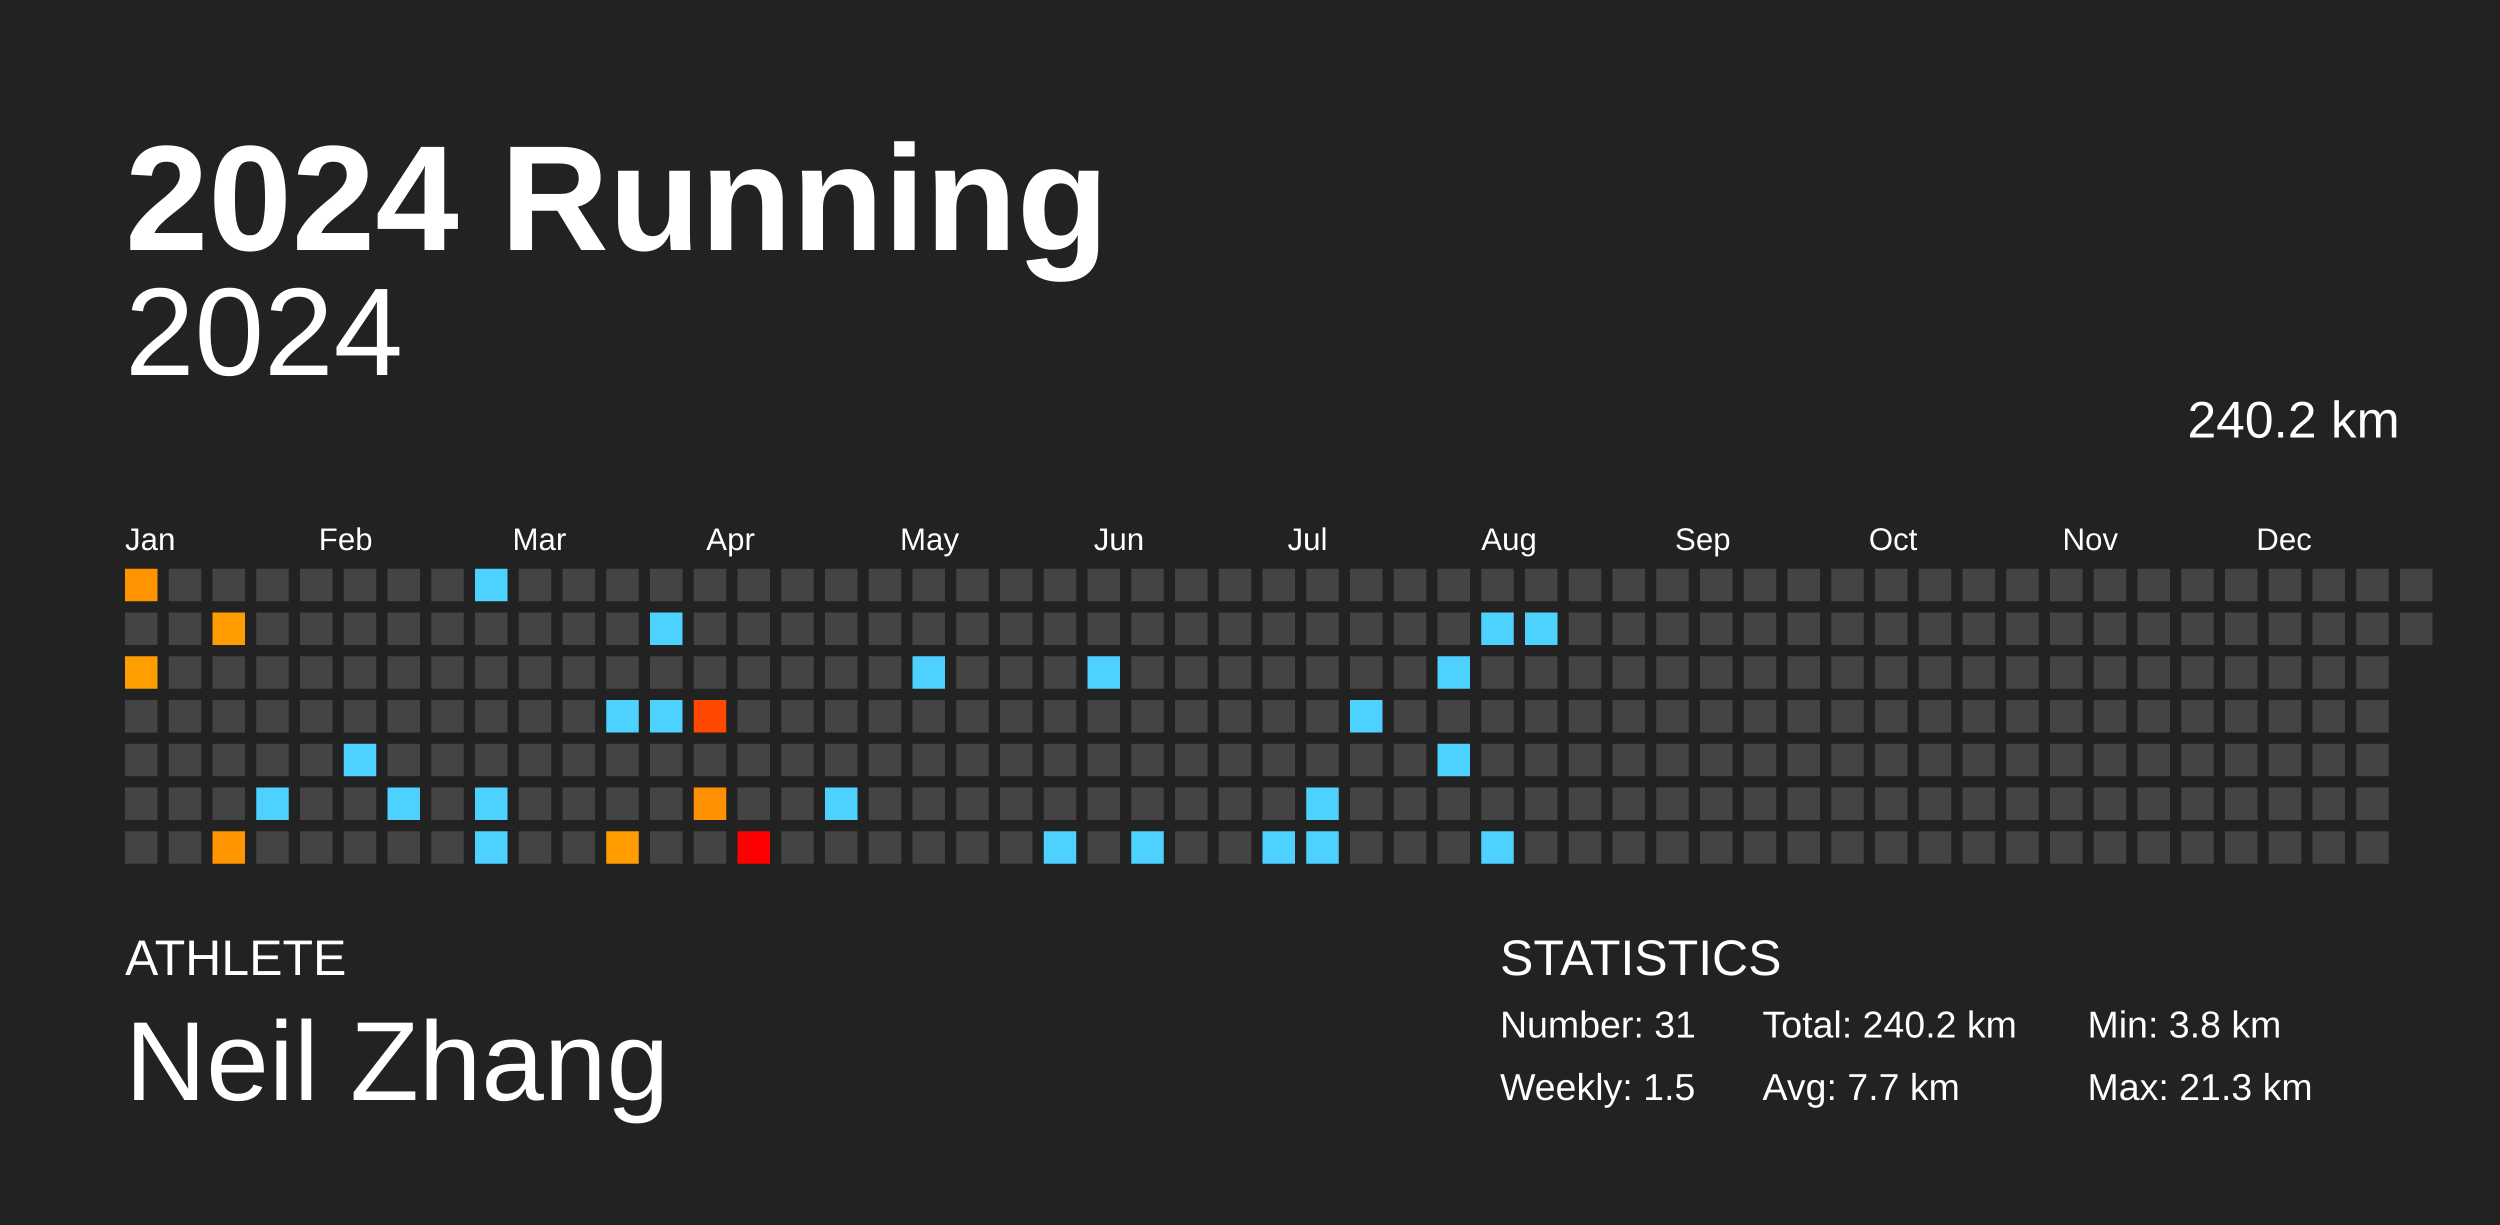
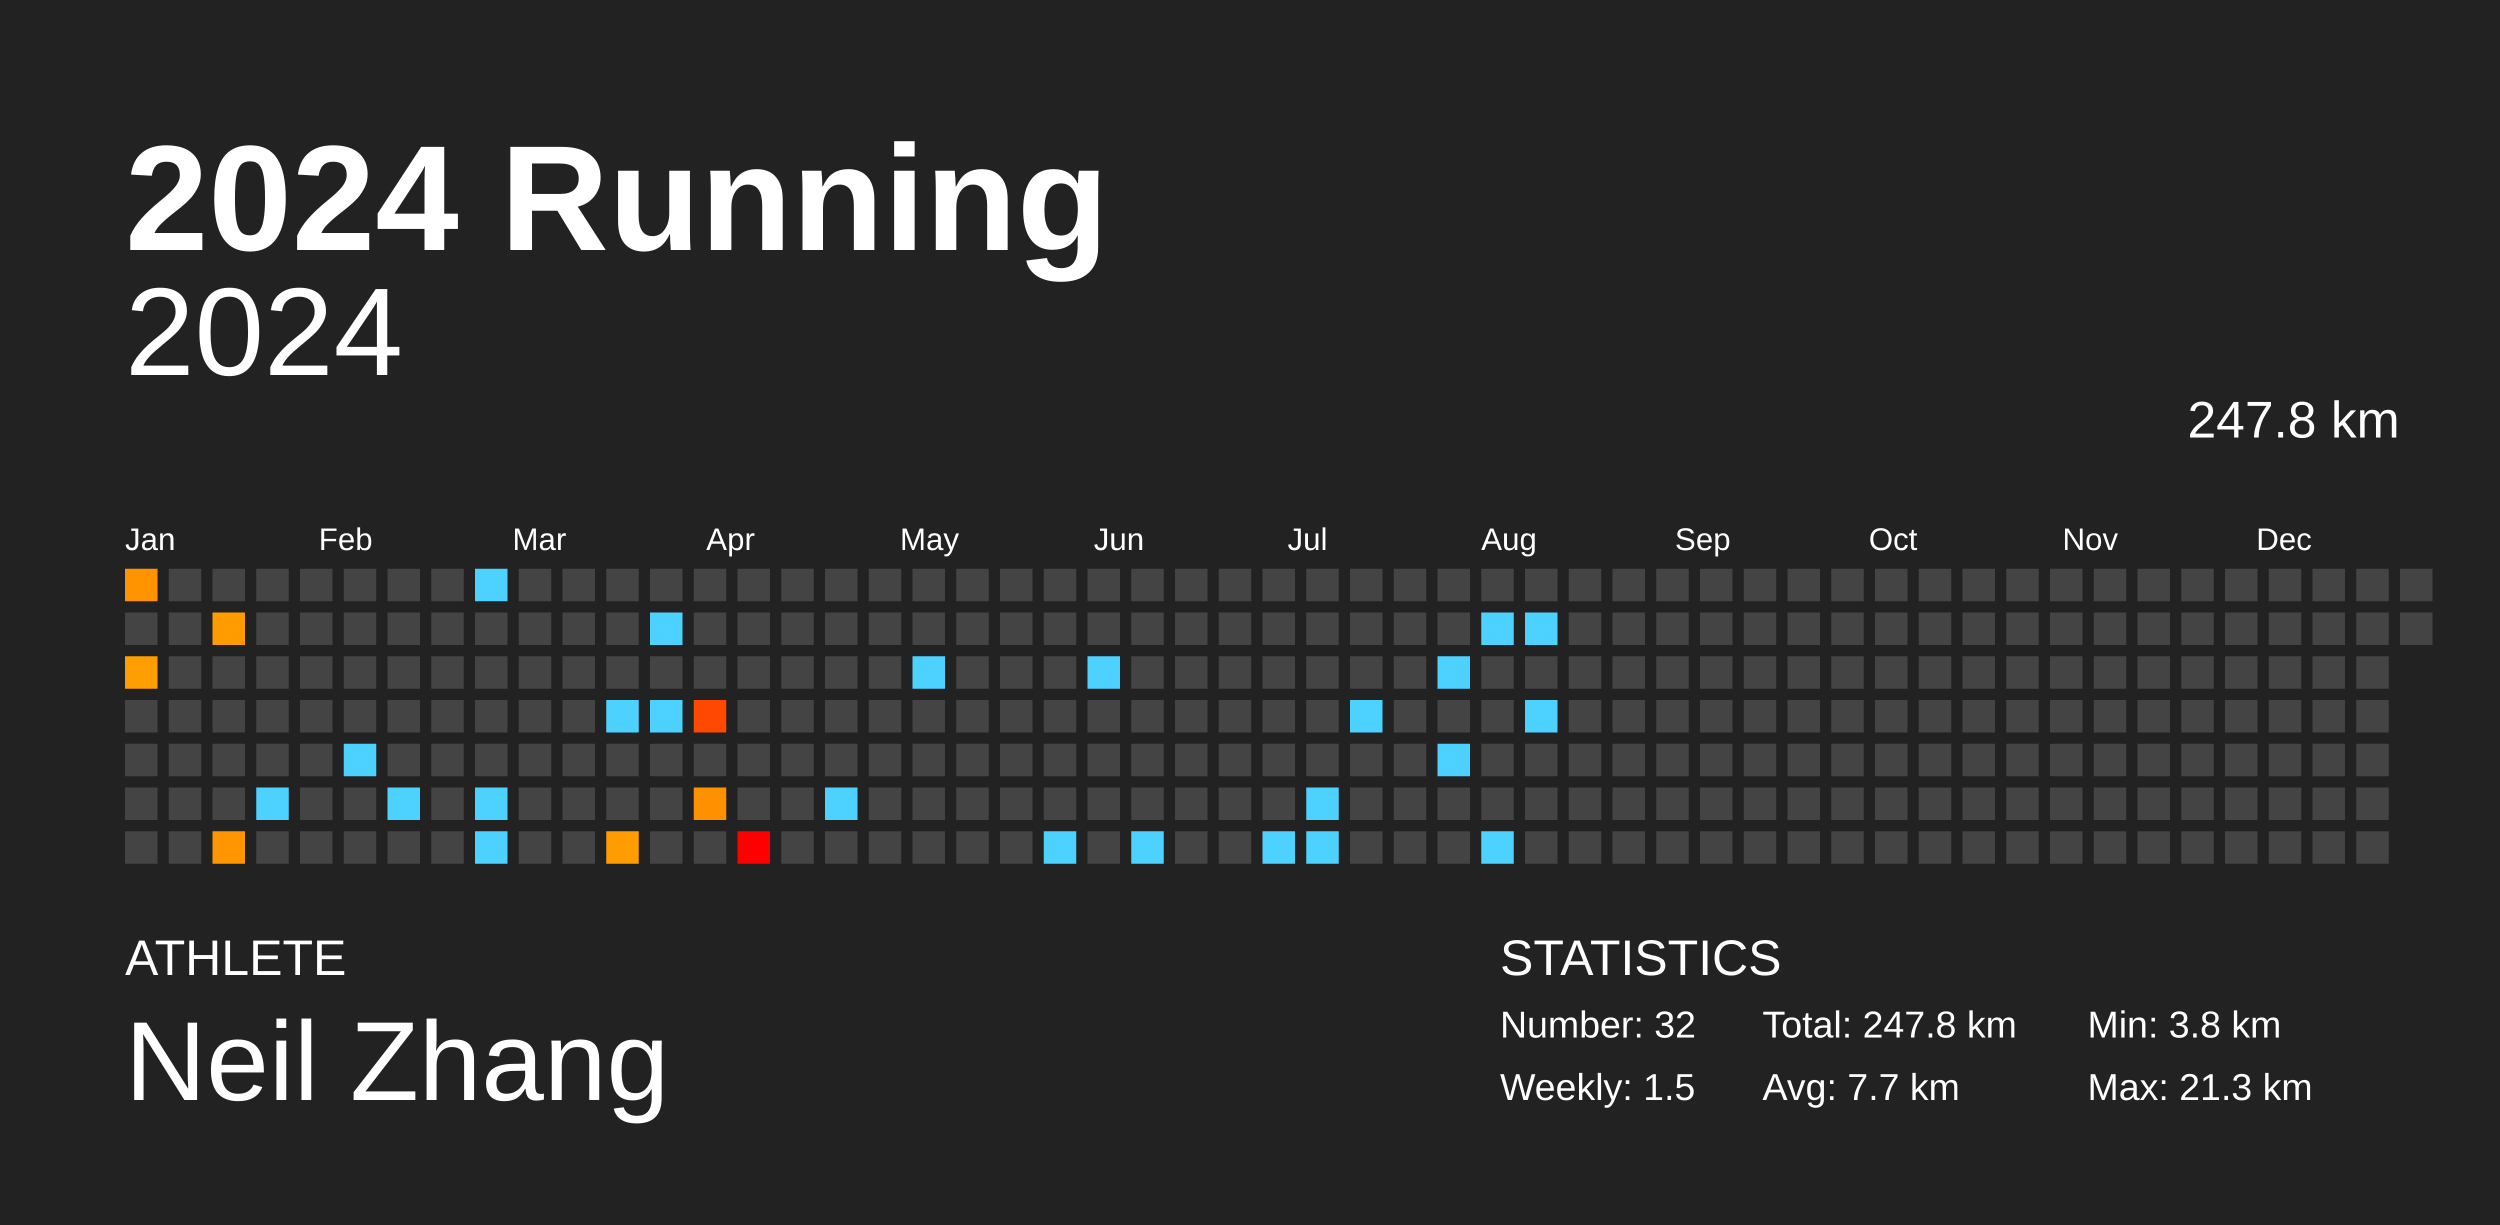
<svg xmlns="http://www.w3.org/2000/svg" baseProfile="full" height="98mm" version="1.1" viewBox="0,0,200,98" width="200mm">
  <defs />
  <rect fill="#222222" height="98" width="200" x="0" y="0" />
  <text fill="#FFFFFF" style="font-size:12px; font-family:Arial; font-weight:bold;" x="10" y="20">2024 Running</text>
  <text fill="#FFFFFF" style="font-size:4px; font-family:Arial" x="10" y="78">ATHLETE</text>
  <text fill="#FFFFFF" style="font-size:9px; font-family:Arial" x="10" y="88">Neil Zhang</text>
  <text fill="#FFFFFF" style="font-size:4px; font-family:Arial" x="120" y="78">STATISTICS</text>
-   <text fill="#FFFFFF" style="font-size:3px; font-family:Arial" x="120" y="83">Number: 31</text>
+   <text fill="#FFFFFF" style="font-size:3px; font-family:Arial" x="120" y="83">Number: 32</text>
  <text fill="#FFFFFF" style="font-size:3px; font-family:Arial" x="120" y="88">Weekly: 1.5</text>
-   <text fill="#FFFFFF" style="font-size:3px; font-family:Arial" x="141" y="83">Total: 240.2 km</text>
+   <text fill="#FFFFFF" style="font-size:3px; font-family:Arial" x="141" y="83">Total: 247.8 km</text>
  <text fill="#FFFFFF" style="font-size:3px; font-family:Arial" x="141" y="88">Avg: 7.7 km</text>
  <text fill="#FFFFFF" style="font-size:3px; font-family:Arial" x="167" y="83">Min: 3.8 km</text>
  <text fill="#FFFFFF" style="font-size:3px; font-family:Arial" x="167" y="88">Max: 21.3 km</text>
  <text alignment-baseline="hanging" fill="#FFFFFF" style="font-size:10.0px; font-family:Arial;" x="10" y="30">2024</text>
-   <text alignment-baseline="hanging" fill="#FFFFFF" style="font-size:4.125px; font-family:Arial;" x="175" y="35">240.2 km</text>
+   <text alignment-baseline="hanging" fill="#FFFFFF" style="font-size:4.125px; font-family:Arial;" x="175" y="35">247.8 km</text>
  <text fill="#FFFFFF" style="font-size:2.5px; font-family:Arial" x="10.0" y="44">Jan</text>
  <text fill="#FFFFFF" style="font-size:2.5px; font-family:Arial" x="25.5" y="44">Feb</text>
  <text fill="#FFFFFF" style="font-size:2.5px; font-family:Arial" x="41.0" y="44">Mar</text>
  <text fill="#FFFFFF" style="font-size:2.5px; font-family:Arial" x="56.5" y="44">Apr</text>
  <text fill="#FFFFFF" style="font-size:2.5px; font-family:Arial" x="72.0" y="44">May</text>
  <text fill="#FFFFFF" style="font-size:2.5px; font-family:Arial" x="87.5" y="44">Jun</text>
  <text fill="#FFFFFF" style="font-size:2.5px; font-family:Arial" x="103.0" y="44">Jul</text>
  <text fill="#FFFFFF" style="font-size:2.5px; font-family:Arial" x="118.5" y="44">Aug</text>
  <text fill="#FFFFFF" style="font-size:2.5px; font-family:Arial" x="134.0" y="44">Sep</text>
  <text fill="#FFFFFF" style="font-size:2.5px; font-family:Arial" x="149.5" y="44">Oct</text>
  <text fill="#FFFFFF" style="font-size:2.5px; font-family:Arial" x="165.0" y="44">Nov</text>
  <text fill="#FFFFFF" style="font-size:2.5px; font-family:Arial" x="180.5" y="44">Dec</text>
  <rect fill="#ff9300" height="2.6" width="2.6" x="10.0" y="45.5" />
  <rect fill="#444444" height="2.6" width="2.6" x="10.0" y="49.0" />
  <rect fill="#ff9e00" height="2.6" width="2.6" x="10.0" y="52.5" />
  <rect fill="#444444" height="2.6" width="2.6" x="10.0" y="56.0" />
  <rect fill="#444444" height="2.6" width="2.6" x="10.0" y="59.5" />
  <rect fill="#444444" height="2.6" width="2.6" x="10.0" y="63.0" />
  <rect fill="#444444" height="2.6" width="2.6" x="10.0" y="66.5" />
  <rect fill="#444444" height="2.6" width="2.6" x="13.5" y="45.5" />
  <rect fill="#444444" height="2.6" width="2.6" x="13.5" y="49.0" />
  <rect fill="#444444" height="2.6" width="2.6" x="13.5" y="52.5" />
  <rect fill="#444444" height="2.6" width="2.6" x="13.5" y="56.0" />
  <rect fill="#444444" height="2.6" width="2.6" x="13.5" y="59.5" />
  <rect fill="#444444" height="2.6" width="2.6" x="13.5" y="63.0" />
  <rect fill="#444444" height="2.6" width="2.6" x="13.5" y="66.5" />
  <rect fill="#444444" height="2.6" width="2.6" x="17.0" y="45.5" />
  <rect fill="#ff9c00" height="2.6" width="2.6" x="17.0" y="49.0" />
  <rect fill="#444444" height="2.6" width="2.6" x="17.0" y="52.5" />
  <rect fill="#444444" height="2.6" width="2.6" x="17.0" y="56.0" />
  <rect fill="#444444" height="2.6" width="2.6" x="17.0" y="59.5" />
  <rect fill="#444444" height="2.6" width="2.6" x="17.0" y="63.0" />
  <rect fill="#ff9600" height="2.6" width="2.6" x="17.0" y="66.5" />
  <rect fill="#444444" height="2.6" width="2.6" x="20.5" y="45.5" />
  <rect fill="#444444" height="2.6" width="2.6" x="20.5" y="49.0" />
  <rect fill="#444444" height="2.6" width="2.6" x="20.5" y="52.5" />
  <rect fill="#444444" height="2.6" width="2.6" x="20.5" y="56.0" />
  <rect fill="#444444" height="2.6" width="2.6" x="20.5" y="59.5" />
  <rect fill="#4dd2ff" height="2.6" width="2.6" x="20.5" y="63.0" />
  <rect fill="#444444" height="2.6" width="2.6" x="20.5" y="66.5" />
  <rect fill="#444444" height="2.6" width="2.6" x="24.0" y="45.5" />
  <rect fill="#444444" height="2.6" width="2.6" x="24.0" y="49.0" />
  <rect fill="#444444" height="2.6" width="2.6" x="24.0" y="52.5" />
  <rect fill="#444444" height="2.6" width="2.6" x="24.0" y="56.0" />
  <rect fill="#444444" height="2.6" width="2.6" x="24.0" y="59.5" />
  <rect fill="#444444" height="2.6" width="2.6" x="24.0" y="63.0" />
  <rect fill="#444444" height="2.6" width="2.6" x="24.0" y="66.5" />
  <rect fill="#444444" height="2.6" width="2.6" x="27.5" y="45.5" />
  <rect fill="#444444" height="2.6" width="2.6" x="27.5" y="49.0" />
  <rect fill="#444444" height="2.6" width="2.6" x="27.5" y="52.5" />
  <rect fill="#444444" height="2.6" width="2.6" x="27.5" y="56.0" />
  <rect fill="#4dd2ff" height="2.6" width="2.6" x="27.5" y="59.5" />
  <rect fill="#444444" height="2.6" width="2.6" x="27.5" y="63.0" />
  <rect fill="#444444" height="2.6" width="2.6" x="27.5" y="66.5" />
  <rect fill="#444444" height="2.6" width="2.6" x="31.0" y="45.5" />
  <rect fill="#444444" height="2.6" width="2.6" x="31.0" y="49.0" />
  <rect fill="#444444" height="2.6" width="2.6" x="31.0" y="52.5" />
  <rect fill="#444444" height="2.6" width="2.6" x="31.0" y="56.0" />
  <rect fill="#444444" height="2.6" width="2.6" x="31.0" y="59.5" />
  <rect fill="#4dd2ff" height="2.6" width="2.6" x="31.0" y="63.0" />
  <rect fill="#444444" height="2.6" width="2.6" x="31.0" y="66.5" />
  <rect fill="#444444" height="2.6" width="2.6" x="34.5" y="45.5" />
  <rect fill="#444444" height="2.6" width="2.6" x="34.5" y="49.0" />
  <rect fill="#444444" height="2.6" width="2.6" x="34.5" y="52.5" />
  <rect fill="#444444" height="2.6" width="2.6" x="34.5" y="56.0" />
  <rect fill="#444444" height="2.6" width="2.6" x="34.5" y="59.5" />
  <rect fill="#444444" height="2.6" width="2.6" x="34.5" y="63.0" />
  <rect fill="#444444" height="2.6" width="2.6" x="34.5" y="66.5" />
  <rect fill="#4dd2ff" height="2.6" width="2.6" x="38.0" y="45.5" />
  <rect fill="#444444" height="2.6" width="2.6" x="38.0" y="49.0" />
  <rect fill="#444444" height="2.6" width="2.6" x="38.0" y="52.5" />
  <rect fill="#444444" height="2.6" width="2.6" x="38.0" y="56.0" />
  <rect fill="#444444" height="2.6" width="2.6" x="38.0" y="59.5" />
  <rect fill="#4dd2ff" height="2.6" width="2.6" x="38.0" y="63.0" />
  <rect fill="#4dd2ff" height="2.6" width="2.6" x="38.0" y="66.5" />
  <rect fill="#444444" height="2.6" width="2.6" x="41.5" y="45.5" />
  <rect fill="#444444" height="2.6" width="2.6" x="41.5" y="49.0" />
  <rect fill="#444444" height="2.6" width="2.6" x="41.5" y="52.5" />
  <rect fill="#444444" height="2.6" width="2.6" x="41.5" y="56.0" />
  <rect fill="#444444" height="2.6" width="2.6" x="41.5" y="59.5" />
  <rect fill="#444444" height="2.6" width="2.6" x="41.5" y="63.0" />
  <rect fill="#444444" height="2.6" width="2.6" x="41.5" y="66.5" />
  <rect fill="#444444" height="2.6" width="2.6" x="45.0" y="45.5" />
  <rect fill="#444444" height="2.6" width="2.6" x="45.0" y="49.0" />
  <rect fill="#444444" height="2.6" width="2.6" x="45.0" y="52.5" />
  <rect fill="#444444" height="2.6" width="2.6" x="45.0" y="56.0" />
  <rect fill="#444444" height="2.6" width="2.6" x="45.0" y="59.5" />
  <rect fill="#444444" height="2.6" width="2.6" x="45.0" y="63.0" />
  <rect fill="#444444" height="2.6" width="2.6" x="45.0" y="66.5" />
  <rect fill="#444444" height="2.6" width="2.6" x="48.5" y="45.5" />
  <rect fill="#444444" height="2.6" width="2.6" x="48.5" y="49.0" />
  <rect fill="#444444" height="2.6" width="2.6" x="48.5" y="52.5" />
  <rect fill="#4dd2ff" height="2.6" width="2.6" x="48.5" y="56.0" />
  <rect fill="#444444" height="2.6" width="2.6" x="48.5" y="59.5" />
  <rect fill="#444444" height="2.6" width="2.6" x="48.5" y="63.0" />
  <rect fill="#ff9d00" height="2.6" width="2.6" x="48.5" y="66.5" />
  <rect fill="#444444" height="2.6" width="2.6" x="52.0" y="45.5" />
  <rect fill="#4dd2ff" height="2.6" width="2.6" x="52.0" y="49.0" />
  <rect fill="#444444" height="2.6" width="2.6" x="52.0" y="52.5" />
  <rect fill="#4dd2ff" height="2.6" width="2.6" x="52.0" y="56.0" />
  <rect fill="#444444" height="2.6" width="2.6" x="52.0" y="59.5" />
  <rect fill="#444444" height="2.6" width="2.6" x="52.0" y="63.0" />
  <rect fill="#444444" height="2.6" width="2.6" x="52.0" y="66.5" />
  <rect fill="#444444" height="2.6" width="2.6" x="55.5" y="45.5" />
  <rect fill="#444444" height="2.6" width="2.6" x="55.5" y="49.0" />
  <rect fill="#444444" height="2.6" width="2.6" x="55.5" y="52.5" />
  <rect fill="#ff4900" height="2.6" width="2.6" x="55.5" y="56.0" />
  <rect fill="#444444" height="2.6" width="2.6" x="55.5" y="59.5" />
  <rect fill="#ff9100" height="2.6" width="2.6" x="55.5" y="63.0" />
  <rect fill="#444444" height="2.6" width="2.6" x="55.5" y="66.5" />
  <rect fill="#444444" height="2.6" width="2.6" x="59.0" y="45.5" />
  <rect fill="#444444" height="2.6" width="2.6" x="59.0" y="49.0" />
  <rect fill="#444444" height="2.6" width="2.6" x="59.0" y="52.5" />
  <rect fill="#444444" height="2.6" width="2.6" x="59.0" y="56.0" />
  <rect fill="#444444" height="2.6" width="2.6" x="59.0" y="59.5" />
  <rect fill="#444444" height="2.6" width="2.6" x="59.0" y="63.0" />
  <rect fill="red" height="2.6" width="2.6" x="59.0" y="66.5" />
  <rect fill="#444444" height="2.6" width="2.6" x="62.5" y="45.5" />
  <rect fill="#444444" height="2.6" width="2.6" x="62.5" y="49.0" />
  <rect fill="#444444" height="2.6" width="2.6" x="62.5" y="52.5" />
  <rect fill="#444444" height="2.6" width="2.6" x="62.5" y="56.0" />
  <rect fill="#444444" height="2.6" width="2.6" x="62.5" y="59.5" />
  <rect fill="#444444" height="2.6" width="2.6" x="62.5" y="63.0" />
  <rect fill="#444444" height="2.6" width="2.6" x="62.5" y="66.5" />
  <rect fill="#444444" height="2.6" width="2.6" x="66.0" y="45.5" />
  <rect fill="#444444" height="2.6" width="2.6" x="66.0" y="49.0" />
  <rect fill="#444444" height="2.6" width="2.6" x="66.0" y="52.5" />
  <rect fill="#444444" height="2.6" width="2.6" x="66.0" y="56.0" />
  <rect fill="#444444" height="2.6" width="2.6" x="66.0" y="59.5" />
  <rect fill="#4dd2ff" height="2.6" width="2.6" x="66.0" y="63.0" />
  <rect fill="#444444" height="2.6" width="2.6" x="66.0" y="66.5" />
  <rect fill="#444444" height="2.6" width="2.6" x="69.5" y="45.5" />
  <rect fill="#444444" height="2.6" width="2.6" x="69.5" y="49.0" />
  <rect fill="#444444" height="2.6" width="2.6" x="69.5" y="52.5" />
  <rect fill="#444444" height="2.6" width="2.6" x="69.5" y="56.0" />
  <rect fill="#444444" height="2.6" width="2.6" x="69.5" y="59.5" />
  <rect fill="#444444" height="2.6" width="2.6" x="69.5" y="63.0" />
  <rect fill="#444444" height="2.6" width="2.6" x="69.5" y="66.5" />
  <rect fill="#444444" height="2.6" width="2.6" x="73.0" y="45.5" />
  <rect fill="#444444" height="2.6" width="2.6" x="73.0" y="49.0" />
  <rect fill="#4dd2ff" height="2.6" width="2.6" x="73.0" y="52.5" />
  <rect fill="#444444" height="2.6" width="2.6" x="73.0" y="56.0" />
  <rect fill="#444444" height="2.6" width="2.6" x="73.0" y="59.5" />
  <rect fill="#444444" height="2.6" width="2.6" x="73.0" y="63.0" />
  <rect fill="#444444" height="2.6" width="2.6" x="73.0" y="66.5" />
  <rect fill="#444444" height="2.6" width="2.6" x="76.5" y="45.5" />
  <rect fill="#444444" height="2.6" width="2.6" x="76.5" y="49.0" />
  <rect fill="#444444" height="2.6" width="2.6" x="76.5" y="52.5" />
  <rect fill="#444444" height="2.6" width="2.6" x="76.5" y="56.0" />
  <rect fill="#444444" height="2.6" width="2.6" x="76.5" y="59.5" />
  <rect fill="#444444" height="2.6" width="2.6" x="76.5" y="63.0" />
  <rect fill="#444444" height="2.6" width="2.6" x="76.5" y="66.5" />
  <rect fill="#444444" height="2.6" width="2.6" x="80.0" y="45.5" />
  <rect fill="#444444" height="2.6" width="2.6" x="80.0" y="49.0" />
  <rect fill="#444444" height="2.6" width="2.6" x="80.0" y="52.5" />
  <rect fill="#444444" height="2.6" width="2.6" x="80.0" y="56.0" />
  <rect fill="#444444" height="2.6" width="2.6" x="80.0" y="59.5" />
  <rect fill="#444444" height="2.6" width="2.6" x="80.0" y="63.0" />
  <rect fill="#444444" height="2.6" width="2.6" x="80.0" y="66.5" />
  <rect fill="#444444" height="2.6" width="2.6" x="83.5" y="45.5" />
  <rect fill="#444444" height="2.6" width="2.6" x="83.5" y="49.0" />
  <rect fill="#444444" height="2.6" width="2.6" x="83.5" y="52.5" />
  <rect fill="#444444" height="2.6" width="2.6" x="83.5" y="56.0" />
  <rect fill="#444444" height="2.6" width="2.6" x="83.5" y="59.5" />
  <rect fill="#444444" height="2.6" width="2.6" x="83.5" y="63.0" />
  <rect fill="#4dd2ff" height="2.6" width="2.6" x="83.5" y="66.5" />
  <rect fill="#444444" height="2.6" width="2.6" x="87.0" y="45.5" />
  <rect fill="#444444" height="2.6" width="2.6" x="87.0" y="49.0" />
  <rect fill="#4dd2ff" height="2.6" width="2.6" x="87.0" y="52.5" />
  <rect fill="#444444" height="2.6" width="2.6" x="87.0" y="56.0" />
  <rect fill="#444444" height="2.6" width="2.6" x="87.0" y="59.5" />
  <rect fill="#444444" height="2.6" width="2.6" x="87.0" y="63.0" />
  <rect fill="#444444" height="2.6" width="2.6" x="87.0" y="66.5" />
  <rect fill="#444444" height="2.6" width="2.6" x="90.5" y="45.5" />
  <rect fill="#444444" height="2.6" width="2.6" x="90.5" y="49.0" />
  <rect fill="#444444" height="2.6" width="2.6" x="90.5" y="52.5" />
  <rect fill="#444444" height="2.6" width="2.6" x="90.5" y="56.0" />
  <rect fill="#444444" height="2.6" width="2.6" x="90.5" y="59.5" />
  <rect fill="#444444" height="2.6" width="2.6" x="90.5" y="63.0" />
  <rect fill="#4dd2ff" height="2.6" width="2.6" x="90.5" y="66.5" />
  <rect fill="#444444" height="2.6" width="2.6" x="94.0" y="45.5" />
  <rect fill="#444444" height="2.6" width="2.6" x="94.0" y="49.0" />
  <rect fill="#444444" height="2.6" width="2.6" x="94.0" y="52.5" />
  <rect fill="#444444" height="2.6" width="2.6" x="94.0" y="56.0" />
  <rect fill="#444444" height="2.6" width="2.6" x="94.0" y="59.5" />
  <rect fill="#444444" height="2.6" width="2.6" x="94.0" y="63.0" />
  <rect fill="#444444" height="2.6" width="2.6" x="94.0" y="66.5" />
  <rect fill="#444444" height="2.6" width="2.6" x="97.5" y="45.5" />
  <rect fill="#444444" height="2.6" width="2.6" x="97.5" y="49.0" />
  <rect fill="#444444" height="2.6" width="2.6" x="97.5" y="52.5" />
  <rect fill="#444444" height="2.6" width="2.6" x="97.5" y="56.0" />
  <rect fill="#444444" height="2.6" width="2.6" x="97.5" y="59.5" />
  <rect fill="#444444" height="2.6" width="2.6" x="97.5" y="63.0" />
  <rect fill="#444444" height="2.6" width="2.6" x="97.5" y="66.5" />
  <rect fill="#444444" height="2.6" width="2.6" x="101.0" y="45.5" />
  <rect fill="#444444" height="2.6" width="2.6" x="101.0" y="49.0" />
  <rect fill="#444444" height="2.6" width="2.6" x="101.0" y="52.5" />
  <rect fill="#444444" height="2.6" width="2.6" x="101.0" y="56.0" />
  <rect fill="#444444" height="2.6" width="2.6" x="101.0" y="59.5" />
  <rect fill="#444444" height="2.6" width="2.6" x="101.0" y="63.0" />
  <rect fill="#4dd2ff" height="2.6" width="2.6" x="101.0" y="66.5" />
  <rect fill="#444444" height="2.6" width="2.6" x="104.5" y="45.5" />
  <rect fill="#444444" height="2.6" width="2.6" x="104.5" y="49.0" />
  <rect fill="#444444" height="2.6" width="2.6" x="104.5" y="52.5" />
  <rect fill="#444444" height="2.6" width="2.6" x="104.5" y="56.0" />
  <rect fill="#444444" height="2.6" width="2.6" x="104.5" y="59.5" />
  <rect fill="#4dd2ff" height="2.6" width="2.6" x="104.5" y="63.0" />
  <rect fill="#4dd2ff" height="2.6" width="2.6" x="104.5" y="66.5" />
  <rect fill="#444444" height="2.6" width="2.6" x="108.0" y="45.5" />
  <rect fill="#444444" height="2.6" width="2.6" x="108.0" y="49.0" />
  <rect fill="#444444" height="2.6" width="2.6" x="108.0" y="52.5" />
  <rect fill="#4dd2ff" height="2.6" width="2.6" x="108.0" y="56.0" />
  <rect fill="#444444" height="2.6" width="2.6" x="108.0" y="59.5" />
  <rect fill="#444444" height="2.6" width="2.6" x="108.0" y="63.0" />
  <rect fill="#444444" height="2.6" width="2.6" x="108.0" y="66.5" />
  <rect fill="#444444" height="2.6" width="2.6" x="111.5" y="45.5" />
  <rect fill="#444444" height="2.6" width="2.6" x="111.5" y="49.0" />
  <rect fill="#444444" height="2.6" width="2.6" x="111.5" y="52.5" />
  <rect fill="#444444" height="2.6" width="2.6" x="111.5" y="56.0" />
  <rect fill="#444444" height="2.6" width="2.6" x="111.5" y="59.5" />
  <rect fill="#444444" height="2.6" width="2.6" x="111.5" y="63.0" />
  <rect fill="#444444" height="2.6" width="2.6" x="111.5" y="66.5" />
  <rect fill="#444444" height="2.6" width="2.6" x="115.0" y="45.5" />
  <rect fill="#444444" height="2.6" width="2.6" x="115.0" y="49.0" />
  <rect fill="#4dd2ff" height="2.6" width="2.6" x="115.0" y="52.5" />
  <rect fill="#444444" height="2.6" width="2.6" x="115.0" y="56.0" />
  <rect fill="#4dd2ff" height="2.6" width="2.6" x="115.0" y="59.5" />
  <rect fill="#444444" height="2.6" width="2.6" x="115.0" y="63.0" />
  <rect fill="#444444" height="2.6" width="2.6" x="115.0" y="66.5" />
  <rect fill="#444444" height="2.6" width="2.6" x="118.5" y="45.5" />
  <rect fill="#4dd2ff" height="2.6" width="2.6" x="118.5" y="49.0" />
  <rect fill="#444444" height="2.6" width="2.6" x="118.5" y="52.5" />
  <rect fill="#444444" height="2.6" width="2.6" x="118.5" y="56.0" />
  <rect fill="#444444" height="2.6" width="2.6" x="118.5" y="59.5" />
  <rect fill="#444444" height="2.6" width="2.6" x="118.5" y="63.0" />
  <rect fill="#4dd2ff" height="2.6" width="2.6" x="118.5" y="66.5" />
  <rect fill="#444444" height="2.6" width="2.6" x="122.0" y="45.5" />
  <rect fill="#4dd2ff" height="2.6" width="2.6" x="122.0" y="49.0" />
  <rect fill="#444444" height="2.6" width="2.6" x="122.0" y="52.5" />
-   <rect fill="#444444" height="2.6" width="2.6" x="122.0" y="56.0" />
+   <rect fill="#4dd2ff" height="2.6" width="2.6" x="122.0" y="56.0" />
  <rect fill="#444444" height="2.6" width="2.6" x="122.0" y="59.5" />
  <rect fill="#444444" height="2.6" width="2.6" x="122.0" y="63.0" />
  <rect fill="#444444" height="2.6" width="2.6" x="122.0" y="66.5" />
  <rect fill="#444444" height="2.6" width="2.6" x="125.5" y="45.5" />
  <rect fill="#444444" height="2.6" width="2.6" x="125.5" y="49.0" />
  <rect fill="#444444" height="2.6" width="2.6" x="125.5" y="52.5" />
  <rect fill="#444444" height="2.6" width="2.6" x="125.5" y="56.0" />
  <rect fill="#444444" height="2.6" width="2.6" x="125.5" y="59.5" />
  <rect fill="#444444" height="2.6" width="2.6" x="125.5" y="63.0" />
  <rect fill="#444444" height="2.6" width="2.6" x="125.5" y="66.5" />
  <rect fill="#444444" height="2.6" width="2.6" x="129.0" y="45.5" />
  <rect fill="#444444" height="2.6" width="2.6" x="129.0" y="49.0" />
  <rect fill="#444444" height="2.6" width="2.6" x="129.0" y="52.5" />
  <rect fill="#444444" height="2.6" width="2.6" x="129.0" y="56.0" />
  <rect fill="#444444" height="2.6" width="2.6" x="129.0" y="59.5" />
  <rect fill="#444444" height="2.6" width="2.6" x="129.0" y="63.0" />
  <rect fill="#444444" height="2.6" width="2.6" x="129.0" y="66.5" />
  <rect fill="#444444" height="2.6" width="2.6" x="132.5" y="45.5" />
  <rect fill="#444444" height="2.6" width="2.6" x="132.5" y="49.0" />
  <rect fill="#444444" height="2.6" width="2.6" x="132.5" y="52.5" />
  <rect fill="#444444" height="2.6" width="2.6" x="132.5" y="56.0" />
  <rect fill="#444444" height="2.6" width="2.6" x="132.5" y="59.5" />
  <rect fill="#444444" height="2.6" width="2.6" x="132.5" y="63.0" />
  <rect fill="#444444" height="2.6" width="2.6" x="132.5" y="66.5" />
  <rect fill="#444444" height="2.6" width="2.6" x="136.0" y="45.5" />
  <rect fill="#444444" height="2.6" width="2.6" x="136.0" y="49.0" />
  <rect fill="#444444" height="2.6" width="2.6" x="136.0" y="52.5" />
  <rect fill="#444444" height="2.6" width="2.6" x="136.0" y="56.0" />
  <rect fill="#444444" height="2.6" width="2.6" x="136.0" y="59.5" />
  <rect fill="#444444" height="2.6" width="2.6" x="136.0" y="63.0" />
  <rect fill="#444444" height="2.6" width="2.6" x="136.0" y="66.5" />
  <rect fill="#444444" height="2.6" width="2.6" x="139.5" y="45.5" />
  <rect fill="#444444" height="2.6" width="2.6" x="139.5" y="49.0" />
  <rect fill="#444444" height="2.6" width="2.6" x="139.5" y="52.5" />
  <rect fill="#444444" height="2.6" width="2.6" x="139.5" y="56.0" />
  <rect fill="#444444" height="2.6" width="2.6" x="139.5" y="59.5" />
  <rect fill="#444444" height="2.6" width="2.6" x="139.5" y="63.0" />
  <rect fill="#444444" height="2.6" width="2.6" x="139.5" y="66.5" />
  <rect fill="#444444" height="2.6" width="2.6" x="143.0" y="45.5" />
  <rect fill="#444444" height="2.6" width="2.6" x="143.0" y="49.0" />
  <rect fill="#444444" height="2.6" width="2.6" x="143.0" y="52.5" />
  <rect fill="#444444" height="2.6" width="2.6" x="143.0" y="56.0" />
  <rect fill="#444444" height="2.6" width="2.6" x="143.0" y="59.5" />
  <rect fill="#444444" height="2.6" width="2.6" x="143.0" y="63.0" />
  <rect fill="#444444" height="2.6" width="2.6" x="143.0" y="66.5" />
  <rect fill="#444444" height="2.6" width="2.6" x="146.5" y="45.5" />
  <rect fill="#444444" height="2.6" width="2.6" x="146.5" y="49.0" />
  <rect fill="#444444" height="2.6" width="2.6" x="146.5" y="52.5" />
  <rect fill="#444444" height="2.6" width="2.6" x="146.5" y="56.0" />
  <rect fill="#444444" height="2.6" width="2.6" x="146.5" y="59.5" />
  <rect fill="#444444" height="2.6" width="2.6" x="146.5" y="63.0" />
  <rect fill="#444444" height="2.6" width="2.6" x="146.5" y="66.5" />
  <rect fill="#444444" height="2.6" width="2.6" x="150.0" y="45.5" />
  <rect fill="#444444" height="2.6" width="2.6" x="150.0" y="49.0" />
  <rect fill="#444444" height="2.6" width="2.6" x="150.0" y="52.5" />
  <rect fill="#444444" height="2.6" width="2.6" x="150.0" y="56.0" />
  <rect fill="#444444" height="2.6" width="2.6" x="150.0" y="59.5" />
  <rect fill="#444444" height="2.6" width="2.6" x="150.0" y="63.0" />
  <rect fill="#444444" height="2.6" width="2.6" x="150.0" y="66.5" />
  <rect fill="#444444" height="2.6" width="2.6" x="153.5" y="45.5" />
  <rect fill="#444444" height="2.6" width="2.6" x="153.5" y="49.0" />
  <rect fill="#444444" height="2.6" width="2.6" x="153.5" y="52.5" />
  <rect fill="#444444" height="2.6" width="2.6" x="153.5" y="56.0" />
  <rect fill="#444444" height="2.6" width="2.6" x="153.5" y="59.5" />
  <rect fill="#444444" height="2.6" width="2.6" x="153.5" y="63.0" />
  <rect fill="#444444" height="2.6" width="2.6" x="153.5" y="66.5" />
  <rect fill="#444444" height="2.6" width="2.6" x="157.0" y="45.5" />
  <rect fill="#444444" height="2.6" width="2.6" x="157.0" y="49.0" />
  <rect fill="#444444" height="2.6" width="2.6" x="157.0" y="52.5" />
  <rect fill="#444444" height="2.6" width="2.6" x="157.0" y="56.0" />
  <rect fill="#444444" height="2.6" width="2.6" x="157.0" y="59.5" />
  <rect fill="#444444" height="2.6" width="2.6" x="157.0" y="63.0" />
  <rect fill="#444444" height="2.6" width="2.6" x="157.0" y="66.5" />
  <rect fill="#444444" height="2.6" width="2.6" x="160.5" y="45.5" />
  <rect fill="#444444" height="2.6" width="2.6" x="160.5" y="49.0" />
  <rect fill="#444444" height="2.6" width="2.6" x="160.5" y="52.5" />
  <rect fill="#444444" height="2.6" width="2.6" x="160.5" y="56.0" />
  <rect fill="#444444" height="2.6" width="2.6" x="160.5" y="59.5" />
  <rect fill="#444444" height="2.6" width="2.6" x="160.5" y="63.0" />
  <rect fill="#444444" height="2.6" width="2.6" x="160.5" y="66.5" />
  <rect fill="#444444" height="2.6" width="2.6" x="164.0" y="45.5" />
  <rect fill="#444444" height="2.6" width="2.6" x="164.0" y="49.0" />
  <rect fill="#444444" height="2.6" width="2.6" x="164.0" y="52.5" />
  <rect fill="#444444" height="2.6" width="2.6" x="164.0" y="56.0" />
  <rect fill="#444444" height="2.6" width="2.6" x="164.0" y="59.5" />
  <rect fill="#444444" height="2.6" width="2.6" x="164.0" y="63.0" />
  <rect fill="#444444" height="2.6" width="2.6" x="164.0" y="66.5" />
  <rect fill="#444444" height="2.6" width="2.6" x="167.5" y="45.5" />
  <rect fill="#444444" height="2.6" width="2.6" x="167.5" y="49.0" />
  <rect fill="#444444" height="2.6" width="2.6" x="167.5" y="52.5" />
  <rect fill="#444444" height="2.6" width="2.6" x="167.5" y="56.0" />
  <rect fill="#444444" height="2.6" width="2.6" x="167.5" y="59.5" />
  <rect fill="#444444" height="2.6" width="2.6" x="167.5" y="63.0" />
  <rect fill="#444444" height="2.6" width="2.6" x="167.5" y="66.5" />
  <rect fill="#444444" height="2.6" width="2.6" x="171.0" y="45.5" />
  <rect fill="#444444" height="2.6" width="2.6" x="171.0" y="49.0" />
  <rect fill="#444444" height="2.6" width="2.6" x="171.0" y="52.5" />
  <rect fill="#444444" height="2.6" width="2.6" x="171.0" y="56.0" />
  <rect fill="#444444" height="2.6" width="2.6" x="171.0" y="59.5" />
  <rect fill="#444444" height="2.6" width="2.6" x="171.0" y="63.0" />
  <rect fill="#444444" height="2.6" width="2.6" x="171.0" y="66.5" />
  <rect fill="#444444" height="2.6" width="2.6" x="174.5" y="45.5" />
  <rect fill="#444444" height="2.6" width="2.6" x="174.5" y="49.0" />
  <rect fill="#444444" height="2.6" width="2.6" x="174.5" y="52.5" />
  <rect fill="#444444" height="2.6" width="2.6" x="174.5" y="56.0" />
  <rect fill="#444444" height="2.6" width="2.6" x="174.5" y="59.5" />
  <rect fill="#444444" height="2.6" width="2.6" x="174.5" y="63.0" />
  <rect fill="#444444" height="2.6" width="2.6" x="174.5" y="66.5" />
  <rect fill="#444444" height="2.6" width="2.6" x="178.0" y="45.5" />
  <rect fill="#444444" height="2.6" width="2.6" x="178.0" y="49.0" />
  <rect fill="#444444" height="2.6" width="2.6" x="178.0" y="52.5" />
  <rect fill="#444444" height="2.6" width="2.6" x="178.0" y="56.0" />
  <rect fill="#444444" height="2.6" width="2.6" x="178.0" y="59.5" />
  <rect fill="#444444" height="2.6" width="2.6" x="178.0" y="63.0" />
  <rect fill="#444444" height="2.6" width="2.6" x="178.0" y="66.5" />
  <rect fill="#444444" height="2.6" width="2.6" x="181.5" y="45.5" />
  <rect fill="#444444" height="2.6" width="2.6" x="181.5" y="49.0" />
  <rect fill="#444444" height="2.6" width="2.6" x="181.5" y="52.5" />
  <rect fill="#444444" height="2.6" width="2.6" x="181.5" y="56.0" />
  <rect fill="#444444" height="2.6" width="2.6" x="181.5" y="59.5" />
  <rect fill="#444444" height="2.6" width="2.6" x="181.5" y="63.0" />
  <rect fill="#444444" height="2.6" width="2.6" x="181.5" y="66.5" />
  <rect fill="#444444" height="2.6" width="2.6" x="185.0" y="45.5" />
  <rect fill="#444444" height="2.6" width="2.6" x="185.0" y="49.0" />
  <rect fill="#444444" height="2.6" width="2.6" x="185.0" y="52.5" />
  <rect fill="#444444" height="2.6" width="2.6" x="185.0" y="56.0" />
  <rect fill="#444444" height="2.6" width="2.6" x="185.0" y="59.5" />
  <rect fill="#444444" height="2.6" width="2.6" x="185.0" y="63.0" />
  <rect fill="#444444" height="2.6" width="2.6" x="185.0" y="66.5" />
  <rect fill="#444444" height="2.6" width="2.6" x="188.5" y="45.5" />
  <rect fill="#444444" height="2.6" width="2.6" x="188.5" y="49.0" />
  <rect fill="#444444" height="2.6" width="2.6" x="188.5" y="52.5" />
  <rect fill="#444444" height="2.6" width="2.6" x="188.5" y="56.0" />
  <rect fill="#444444" height="2.6" width="2.6" x="188.5" y="59.5" />
  <rect fill="#444444" height="2.6" width="2.6" x="188.5" y="63.0" />
  <rect fill="#444444" height="2.6" width="2.6" x="188.5" y="66.5" />
  <rect fill="#444444" height="2.6" width="2.6" x="192.0" y="45.5" />
  <rect fill="#444444" height="2.6" width="2.6" x="192.0" y="49.0" />
</svg>
